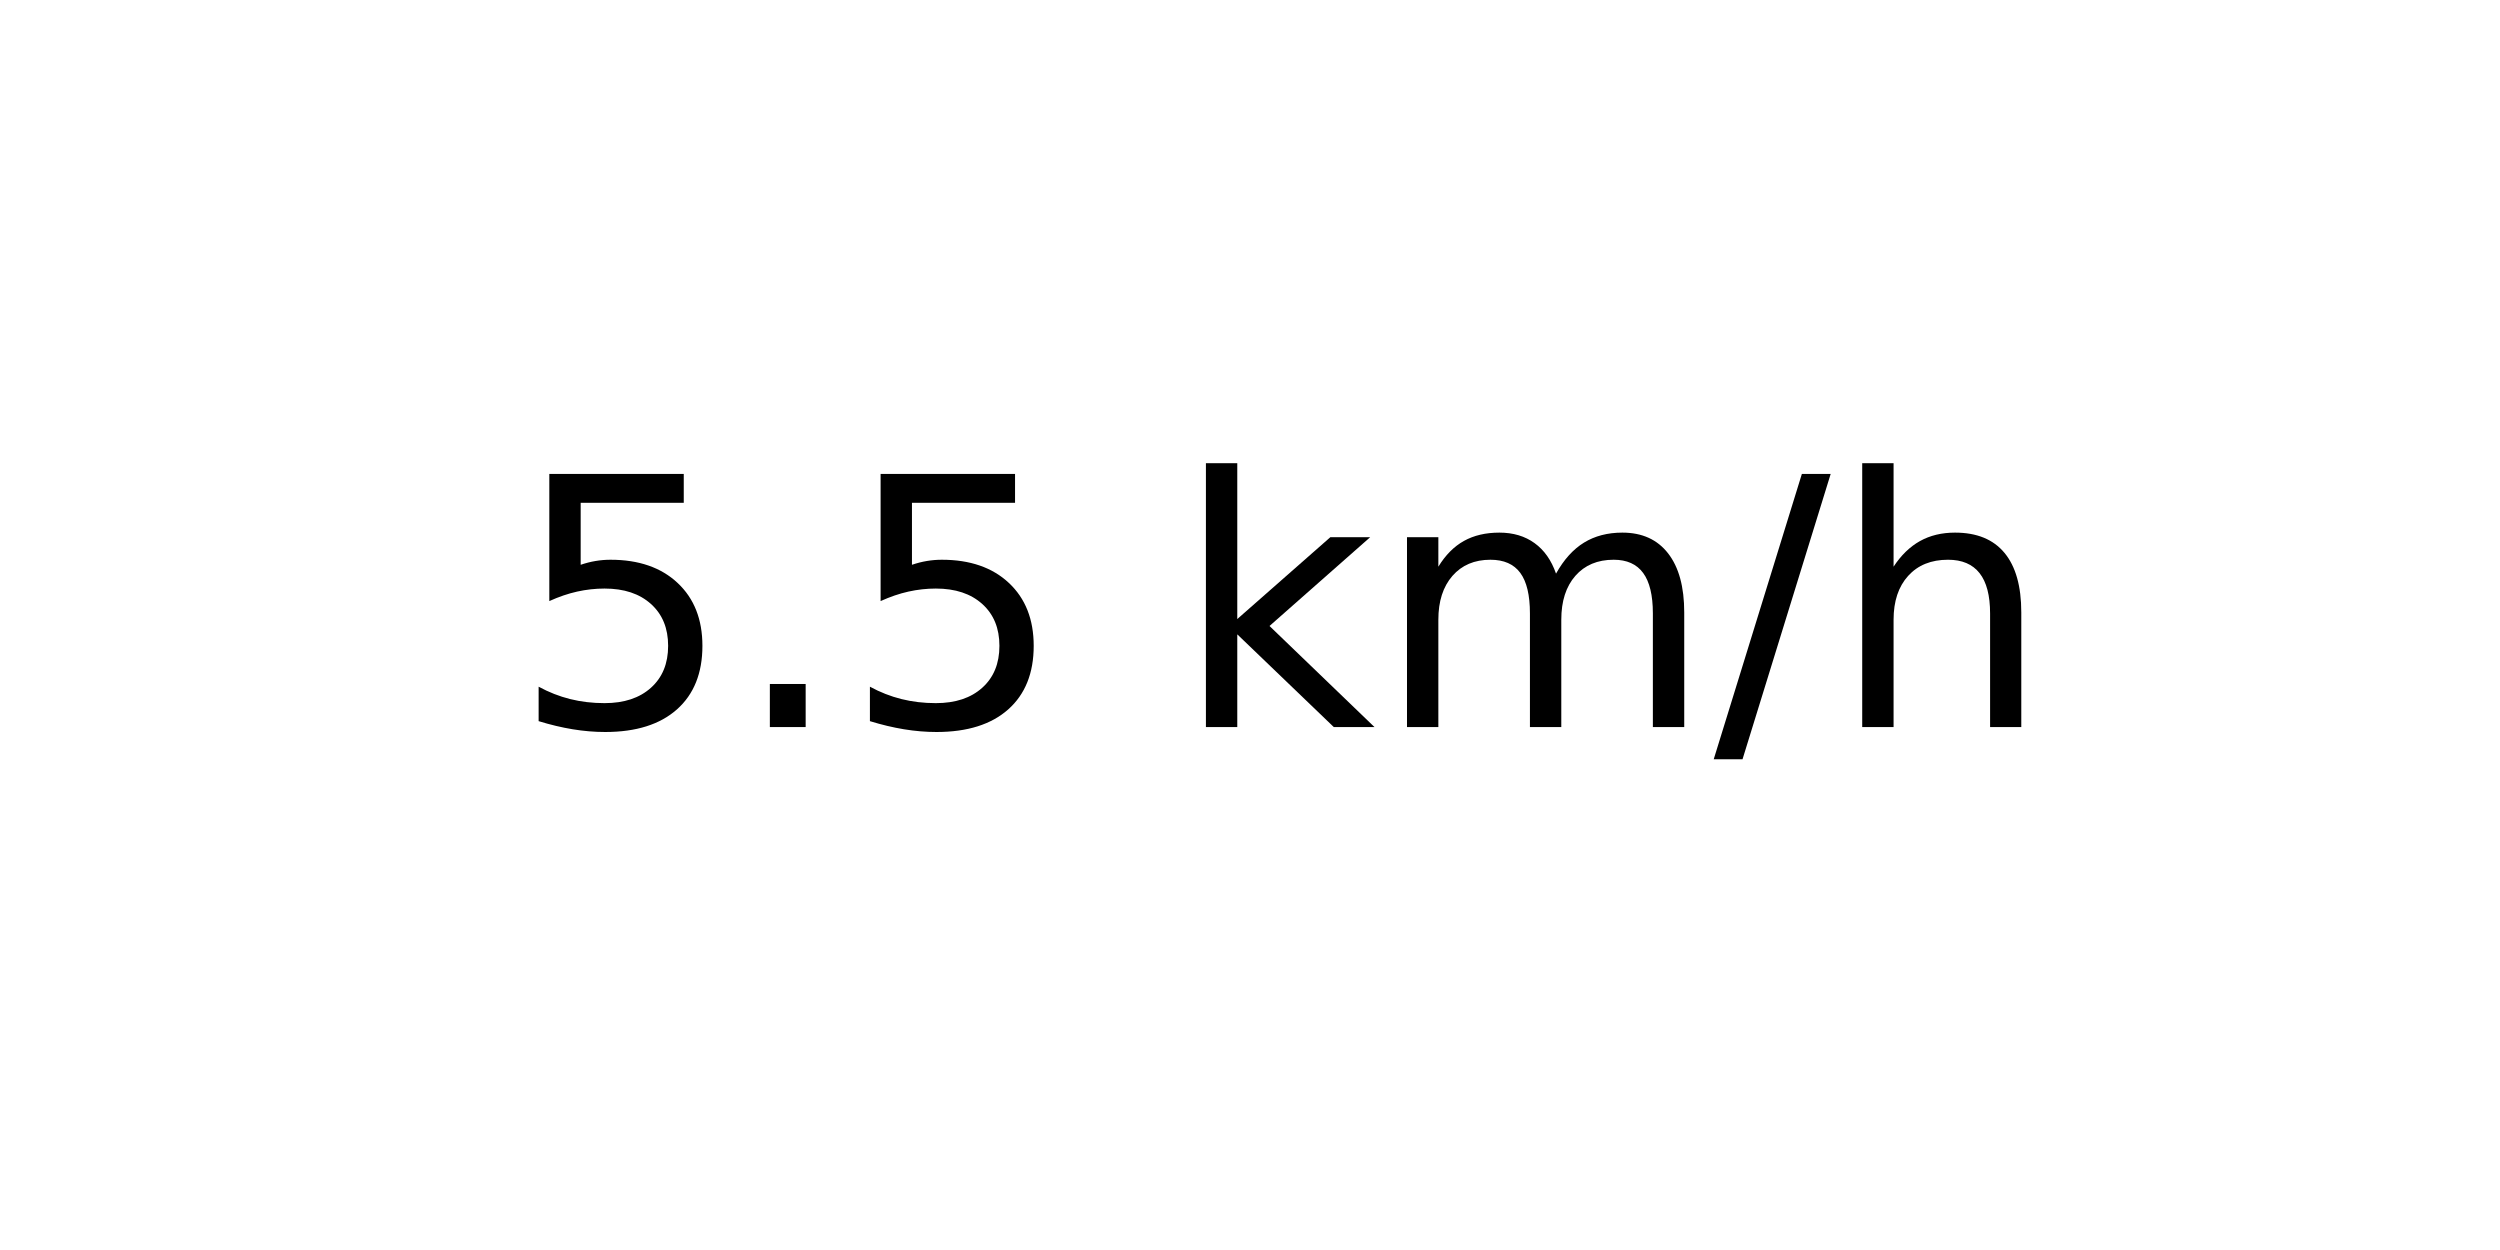
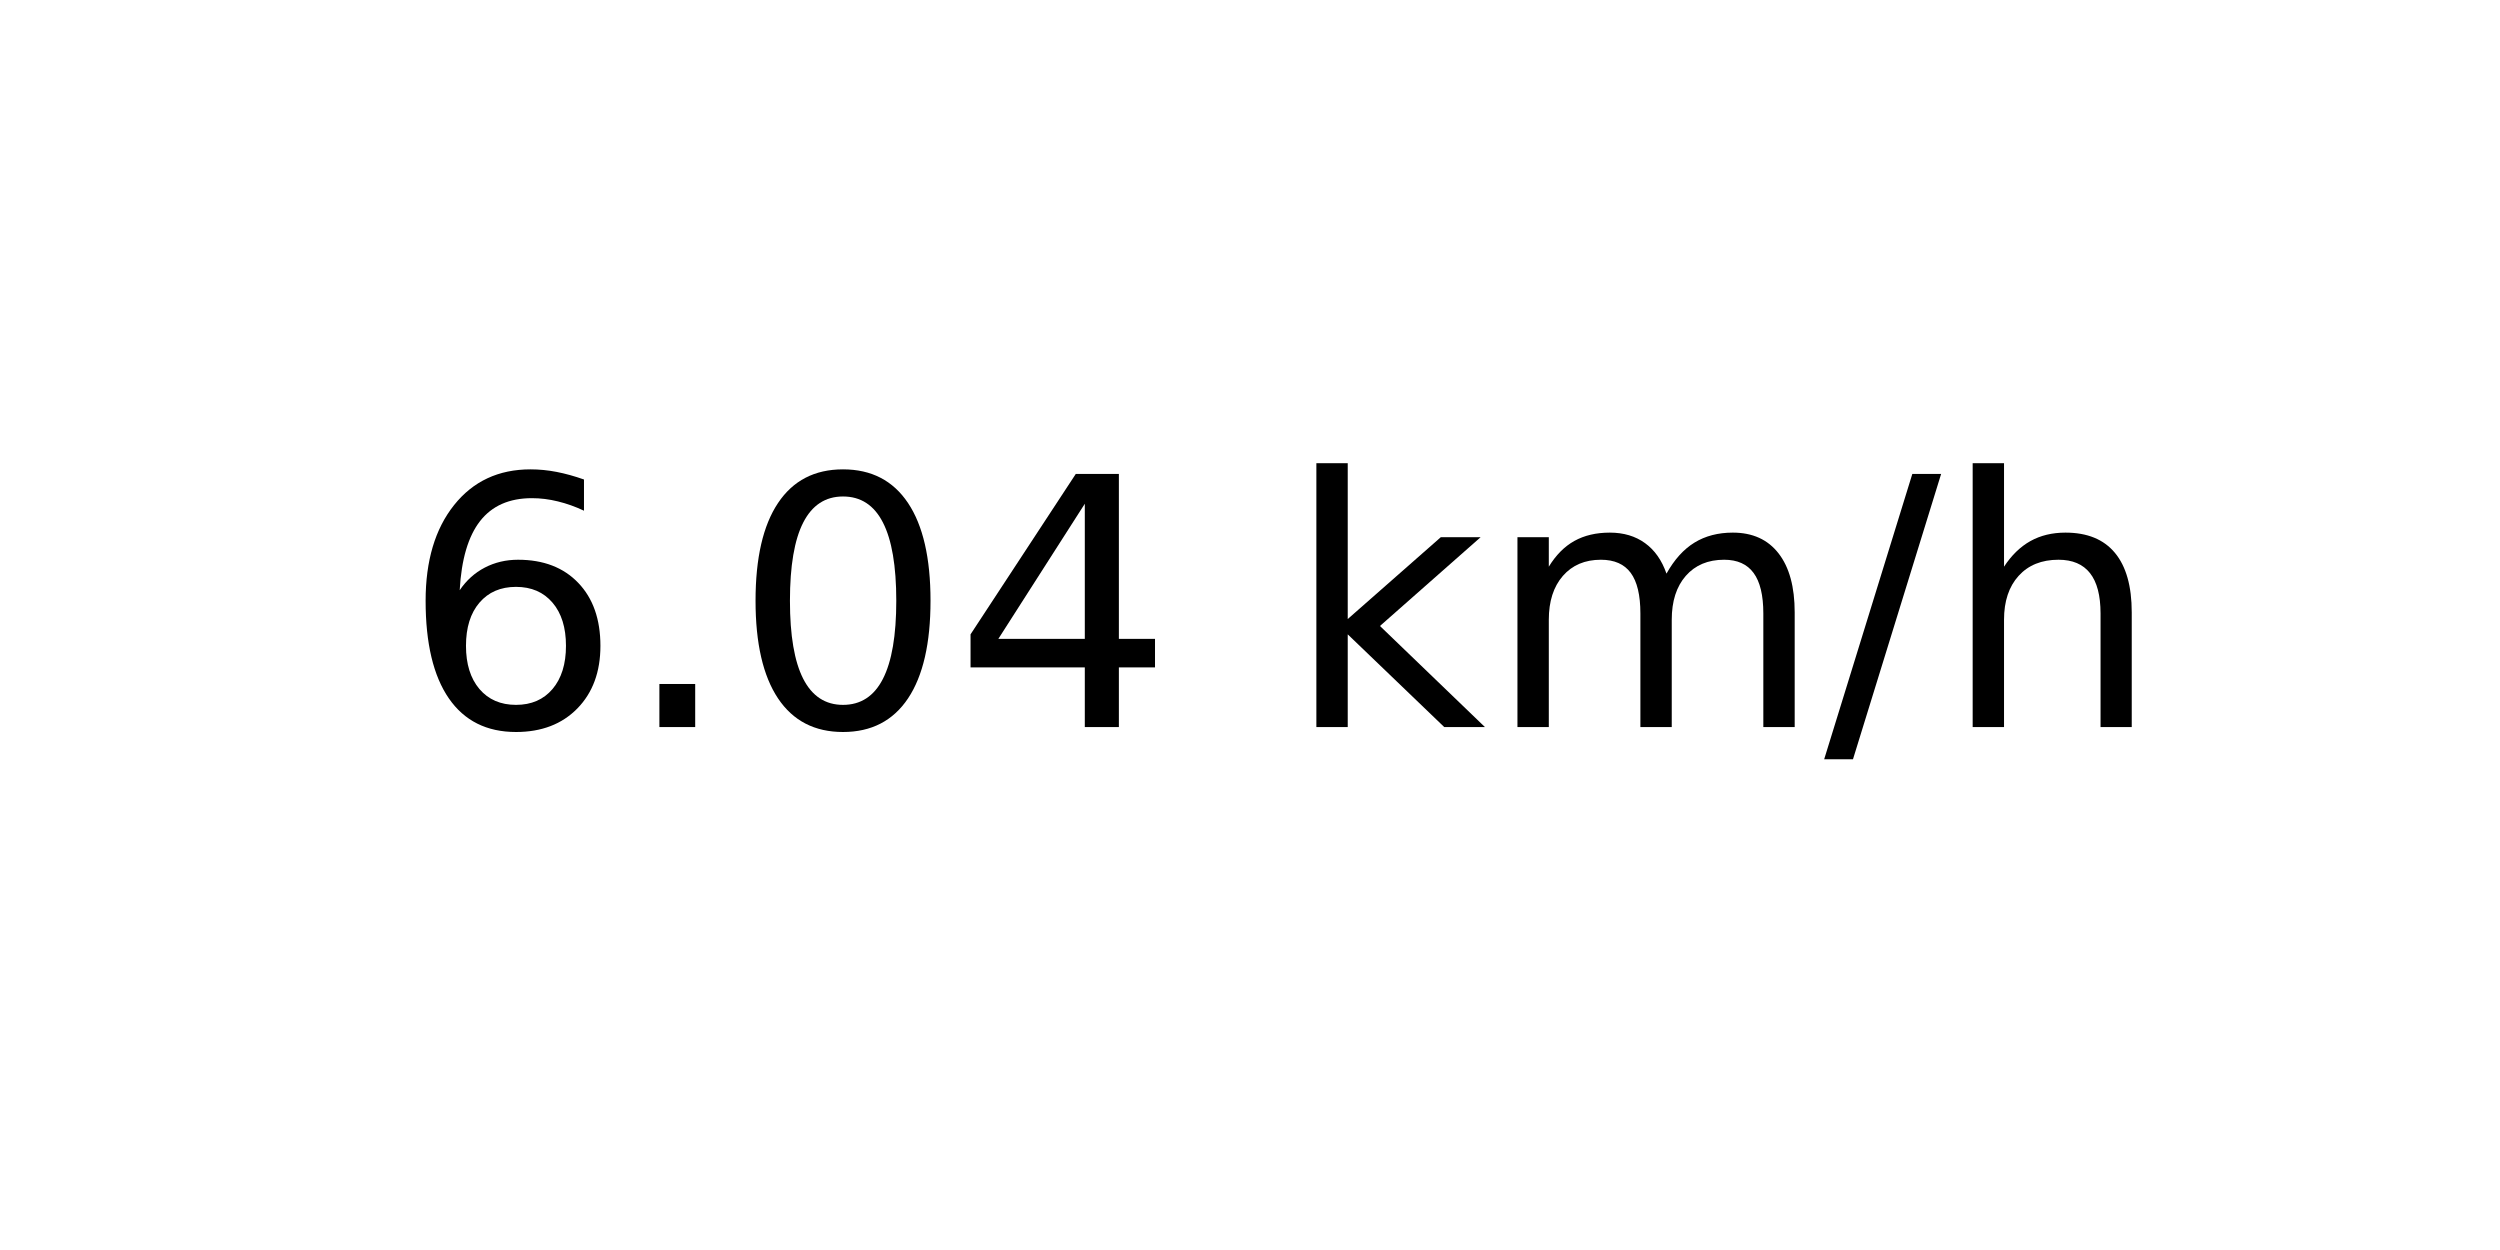
<svg xmlns="http://www.w3.org/2000/svg" xmlns:xlink="http://www.w3.org/1999/xlink" width="72pt" height="36pt" viewBox="0 0 72 36" version="1.1">
  <defs>
    <style type="text/css">*{stroke-linejoin: round; stroke-linecap: butt}</style>
  </defs>
  <g id="figure_1">
    <g id="axes_1">
      <g id="text_1">
-         <g transform="translate(14.74062 20.93937) scale(0.1 -0.1)">
+         <g transform="translate(11.55937 20.93937) scale(0.1 -0.1)">
          <defs>
-             <path id="DejaVuSans-35" d="M 691 4666  L 3169 4666  L 3169 4134  L 1269 4134  L 1269 2991  Q 1406 3038 1543 3061  Q 1681 3084 1819 3084  Q 2600 3084 3056 2656  Q 3513 2228 3513 1497  Q 3513 744 3044 326  Q 2575 -91 1722 -91  Q 1428 -91 1123 -41  Q 819 9 494 109  L 494 744  Q 775 591 1075 516  Q 1375 441 1709 441  Q 2250 441 2565 725  Q 2881 1009 2881 1497  Q 2881 1984 2565 2268  Q 2250 2553 1709 2553  Q 1456 2553 1204 2497  Q 953 2441 691 2322  L 691 4666  z " transform="scale(0.015625)" />
+             <path id="DejaVuSans-36" d="M 2113 2584  Q 1688 2584 1439 2293  Q 1191 2003 1191 1497  Q 1191 994 1439 701  Q 1688 409 2113 409  Q 2538 409 2786 701  Q 3034 994 3034 1497  Q 3034 2003 2786 2293  Q 2538 2584 2113 2584  z M 3366 4563  L 3366 3988  Q 3128 4100 2886 4159  Q 2644 4219 2406 4219  Q 1781 4219 1451 3797  Q 1122 3375 1075 2522  Q 1259 2794 1537 2939  Q 1816 3084 2150 3084  Q 2853 3084 3261 2657  Q 3669 2231 3669 1497  Q 3669 778 3244 343  Q 2819 -91 2113 -91  Q 1303 -91 875 529  Q 447 1150 447 2328  Q 447 3434 972 4092  Q 1497 4750 2381 4750  Q 2619 4750 2861 4703  Q 3103 4656 3366 4563  z " transform="scale(0.015625)" />
            <path id="DejaVuSans-2e" d="M 684 794  L 1344 794  L 1344 0  L 684 0  L 684 794  z " transform="scale(0.015625)" />
+             <path id="DejaVuSans-30" d="M 2034 4250  Q 1547 4250 1301 3770  Q 1056 3291 1056 2328  Q 1056 1369 1301 889  Q 1547 409 2034 409  Q 2525 409 2770 889  Q 3016 1369 3016 2328  Q 3016 3291 2770 3770  Q 2525 4250 2034 4250  z M 2034 4750  Q 2819 4750 3233 4129  Q 3647 3509 3647 2328  Q 3647 1150 3233 529  Q 2819 -91 2034 -91  Q 1250 -91 836 529  Q 422 1150 422 2328  Q 422 3509 836 4129  Q 1250 4750 2034 4750  z " transform="scale(0.015625)" />
+             <path id="DejaVuSans-34" d="M 2419 4116  L 825 1625  L 2419 1625  L 2419 4116  z M 2253 4666  L 3047 4666  L 3047 1625  L 3713 1625  L 3713 1100  L 3047 1100  L 3047 0  L 2419 0  L 2419 1100  L 313 1100  L 313 1709  L 2253 4666  z " transform="scale(0.015625)" />
            <path id="DejaVuSans-20" transform="scale(0.015625)" />
            <path id="DejaVuSans-6b" d="M 581 4863  L 1159 4863  L 1159 1991  L 2875 3500  L 3609 3500  L 1753 1863  L 3688 0  L 2938 0  L 1159 1709  L 1159 0  L 581 0  L 581 4863  z " transform="scale(0.015625)" />
            <path id="DejaVuSans-6d" d="M 3328 2828  Q 3544 3216 3844 3400  Q 4144 3584 4550 3584  Q 5097 3584 5394 3201  Q 5691 2819 5691 2113  L 5691 0  L 5113 0  L 5113 2094  Q 5113 2597 4934 2840  Q 4756 3084 4391 3084  Q 3944 3084 3684 2787  Q 3425 2491 3425 1978  L 3425 0  L 2847 0  L 2847 2094  Q 2847 2600 2669 2842  Q 2491 3084 2119 3084  Q 1678 3084 1418 2786  Q 1159 2488 1159 1978  L 1159 0  L 581 0  L 581 3500  L 1159 3500  L 1159 2956  Q 1356 3278 1631 3431  Q 1906 3584 2284 3584  Q 2666 3584 2933 3390  Q 3200 3197 3328 2828  z " transform="scale(0.015625)" />
            <path id="DejaVuSans-2f" d="M 1625 4666  L 2156 4666  L 531 -594  L 0 -594  L 1625 4666  z " transform="scale(0.015625)" />
            <path id="DejaVuSans-68" d="M 3513 2113  L 3513 0  L 2938 0  L 2938 2094  Q 2938 2591 2744 2837  Q 2550 3084 2163 3084  Q 1697 3084 1428 2787  Q 1159 2491 1159 1978  L 1159 0  L 581 0  L 581 4863  L 1159 4863  L 1159 2956  Q 1366 3272 1645 3428  Q 1925 3584 2291 3584  Q 2894 3584 3203 3211  Q 3513 2838 3513 2113  z " transform="scale(0.015625)" />
          </defs>
-           <use xlink:href="#DejaVuSans-35" />
+           <use xlink:href="#DejaVuSans-36" />
          <use xlink:href="#DejaVuSans-2e" x="63.623" />
-           <use xlink:href="#DejaVuSans-35" x="95.41" />
-           <use xlink:href="#DejaVuSans-20" x="159.033" />
-           <use xlink:href="#DejaVuSans-6b" x="190.82" />
-           <use xlink:href="#DejaVuSans-6d" x="248.73" />
-           <use xlink:href="#DejaVuSans-2f" x="346.143" />
-           <use xlink:href="#DejaVuSans-68" x="379.834" />
+           <use xlink:href="#DejaVuSans-30" x="95.41" />
+           <use xlink:href="#DejaVuSans-34" x="159.033" />
+           <use xlink:href="#DejaVuSans-20" x="222.656" />
+           <use xlink:href="#DejaVuSans-6b" x="254.443" />
+           <use xlink:href="#DejaVuSans-6d" x="312.354" />
+           <use xlink:href="#DejaVuSans-2f" x="409.766" />
+           <use xlink:href="#DejaVuSans-68" x="443.457" />
        </g>
      </g>
    </g>
  </g>
</svg>
